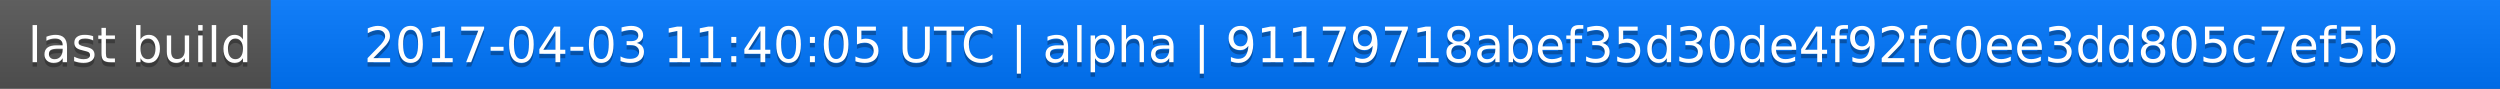
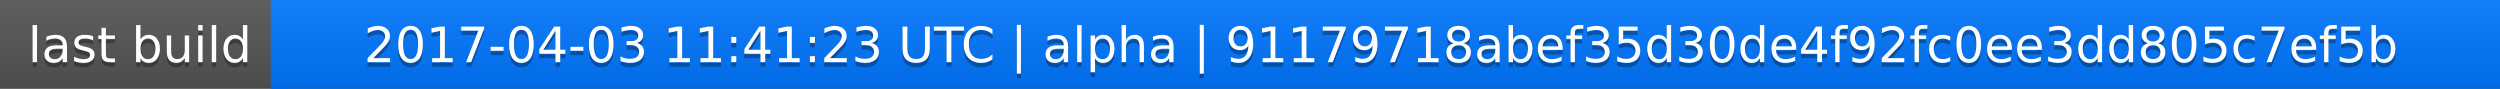
<svg xmlns="http://www.w3.org/2000/svg" width="563" height="20">
  <linearGradient id="a" x2="0" y2="100%">
    <stop offset="0" stop-color="#bbb" stop-opacity=".1" />
    <stop offset="1" stop-opacity=".1" />
  </linearGradient>
  <rect rx="0" width="563" height="20" fill="#555" />
  <rect rx="0" x="61" width="502" height="20" fill="#07f" />
  <path fill="#07f" d="M61 0h4v20h-4z" />
  <rect rx="0" width="563" height="20" fill="url(#a)" />
  <g fill="#fff" text-anchor="middle" font-family="DejaVu Sans,Verdana,Geneva,sans-serif" font-size="11">
    <text x="31.5" y="15" fill="#010101" fill-opacity=".3">last build</text>
    <text x="31.5" y="14">last build</text>
-     <text x="311" y="15" fill="#010101" fill-opacity=".3">2017-04-03 11:40:05 UTC | alpha | 91179718abef35d30de4f92fc0ee3dd805c7ef5b</text>
-     <text x="311" y="14">2017-04-03 11:40:05 UTC | alpha | 91179718abef35d30de4f92fc0ee3dd805c7ef5b</text>
+     <text x="311" y="15" fill="#010101" fill-opacity=".3">2017-04-03 11:41:23 UTC | alpha | 91179718abef35d30de4f92fc0ee3dd805c7ef5b</text>
+     <text x="311" y="14">2017-04-03 11:41:23 UTC | alpha | 91179718abef35d30de4f92fc0ee3dd805c7ef5b</text>
  </g>
</svg>
